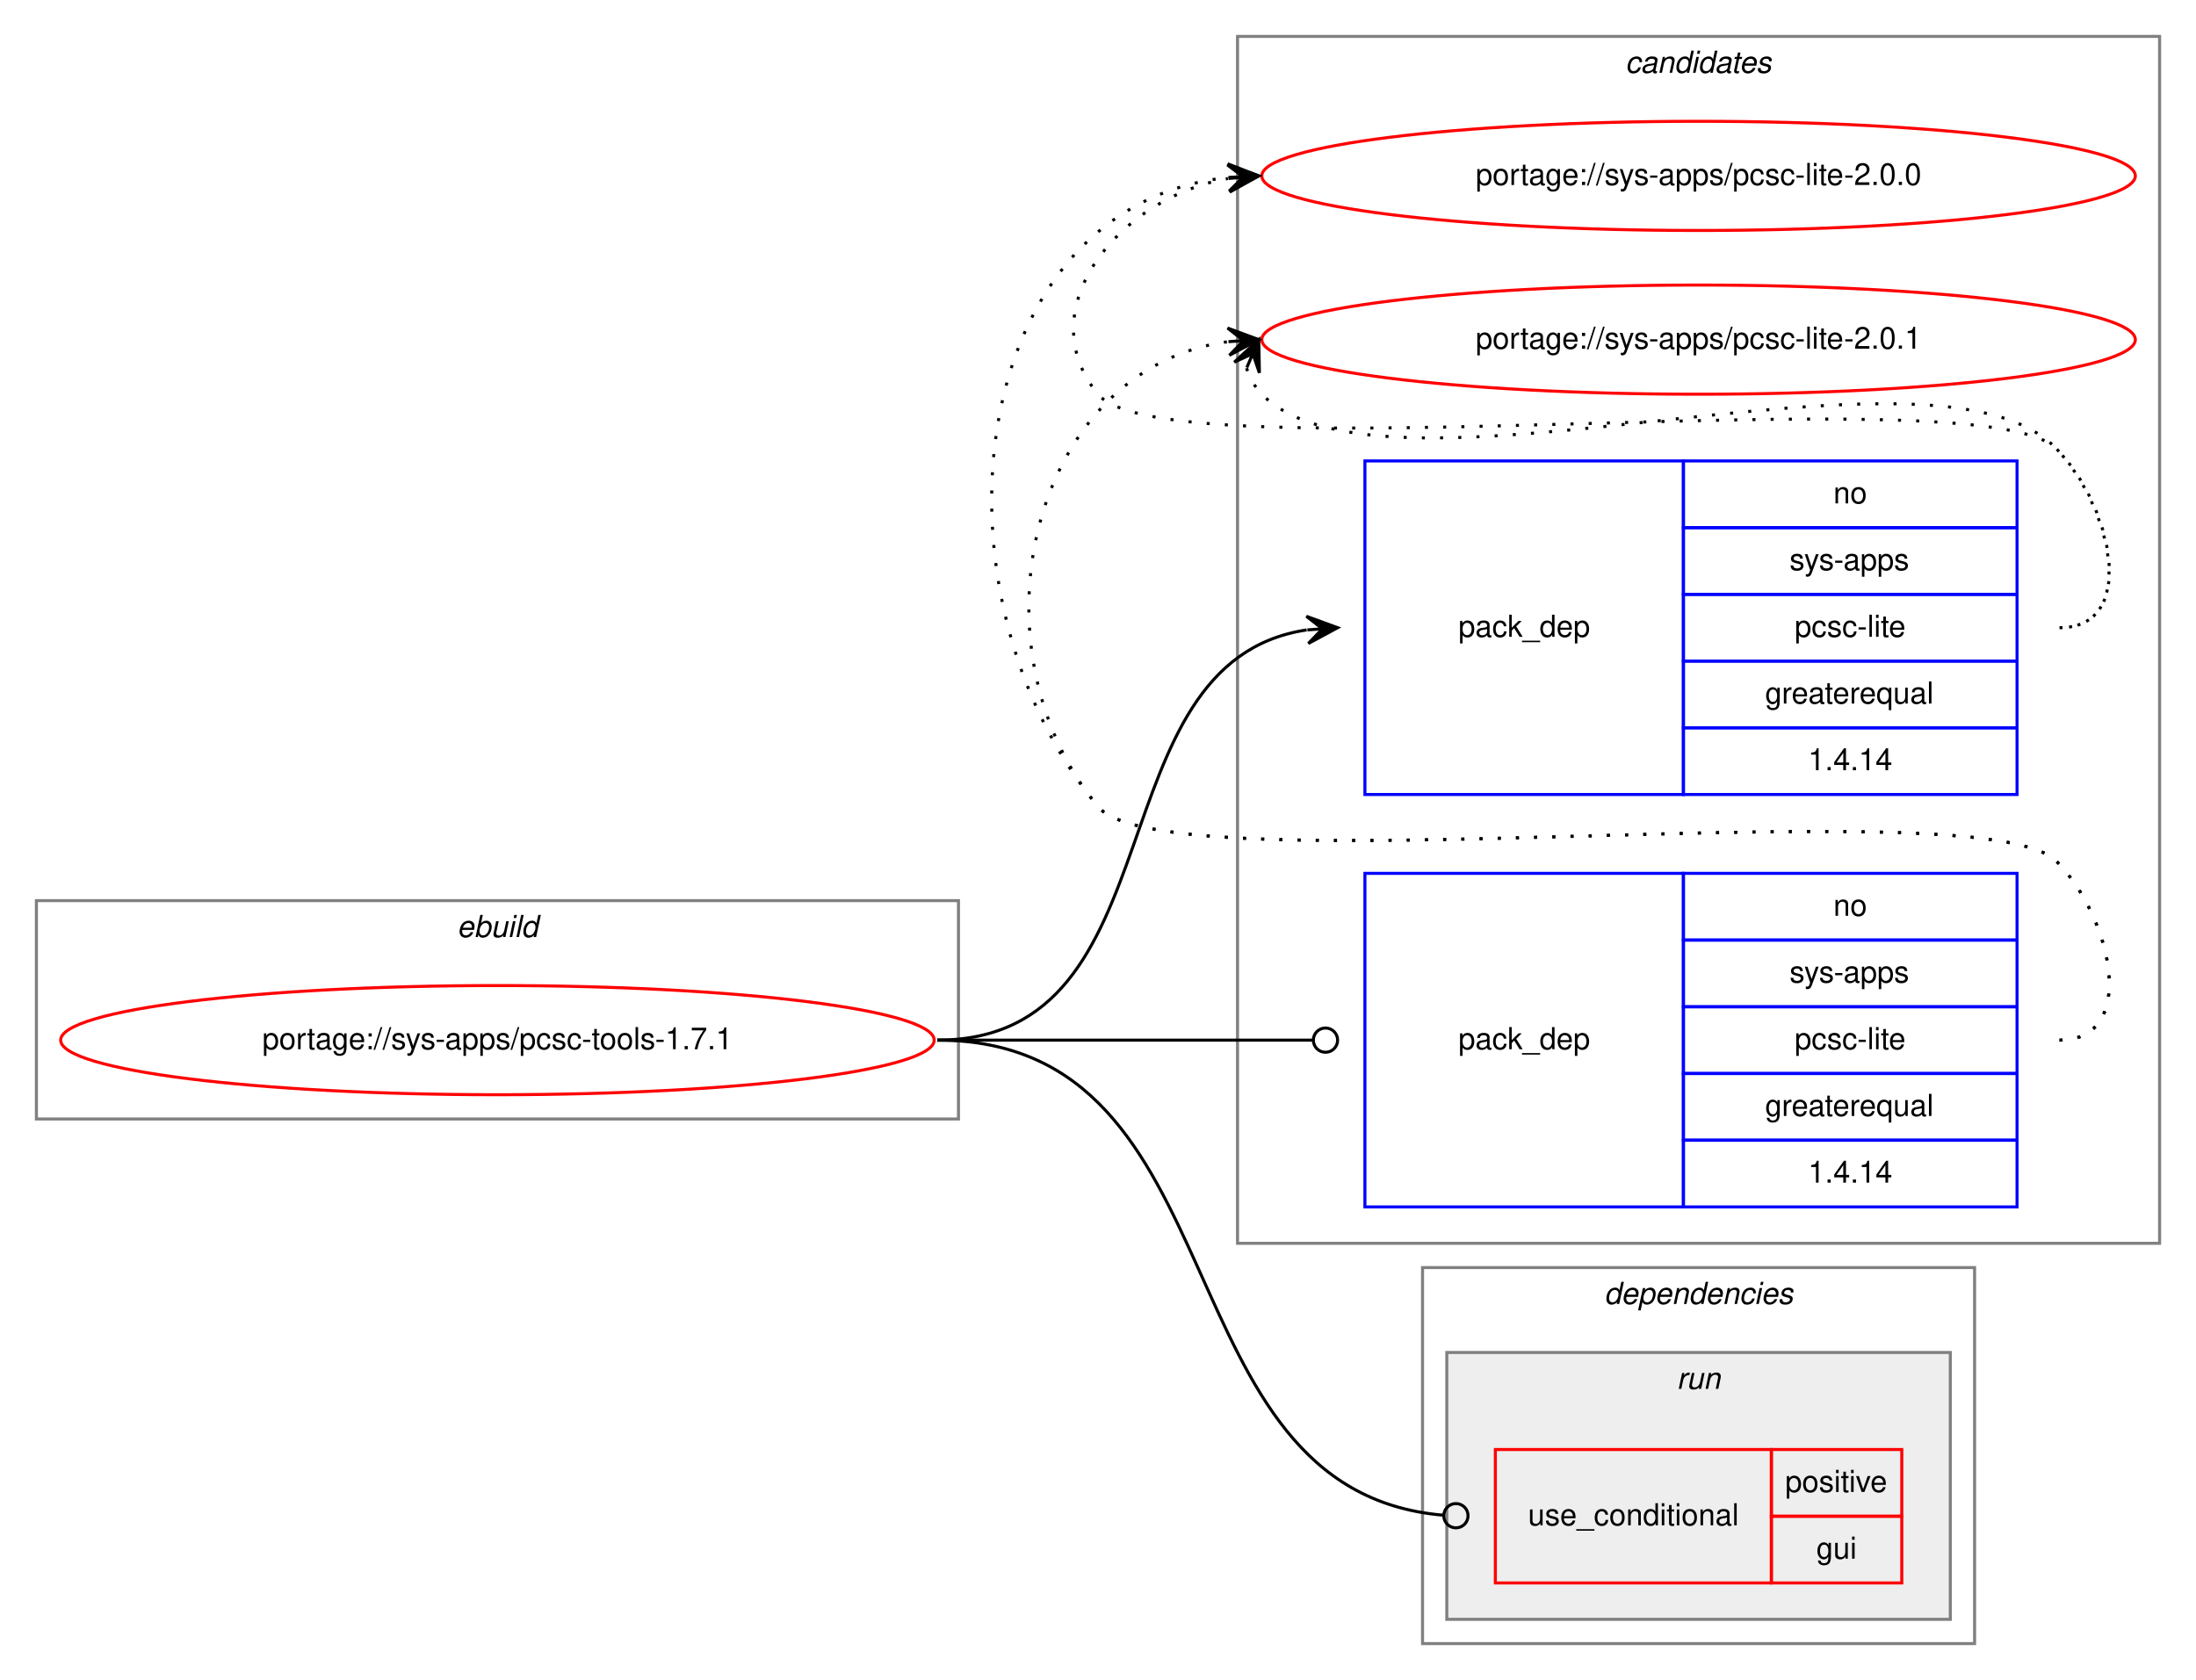
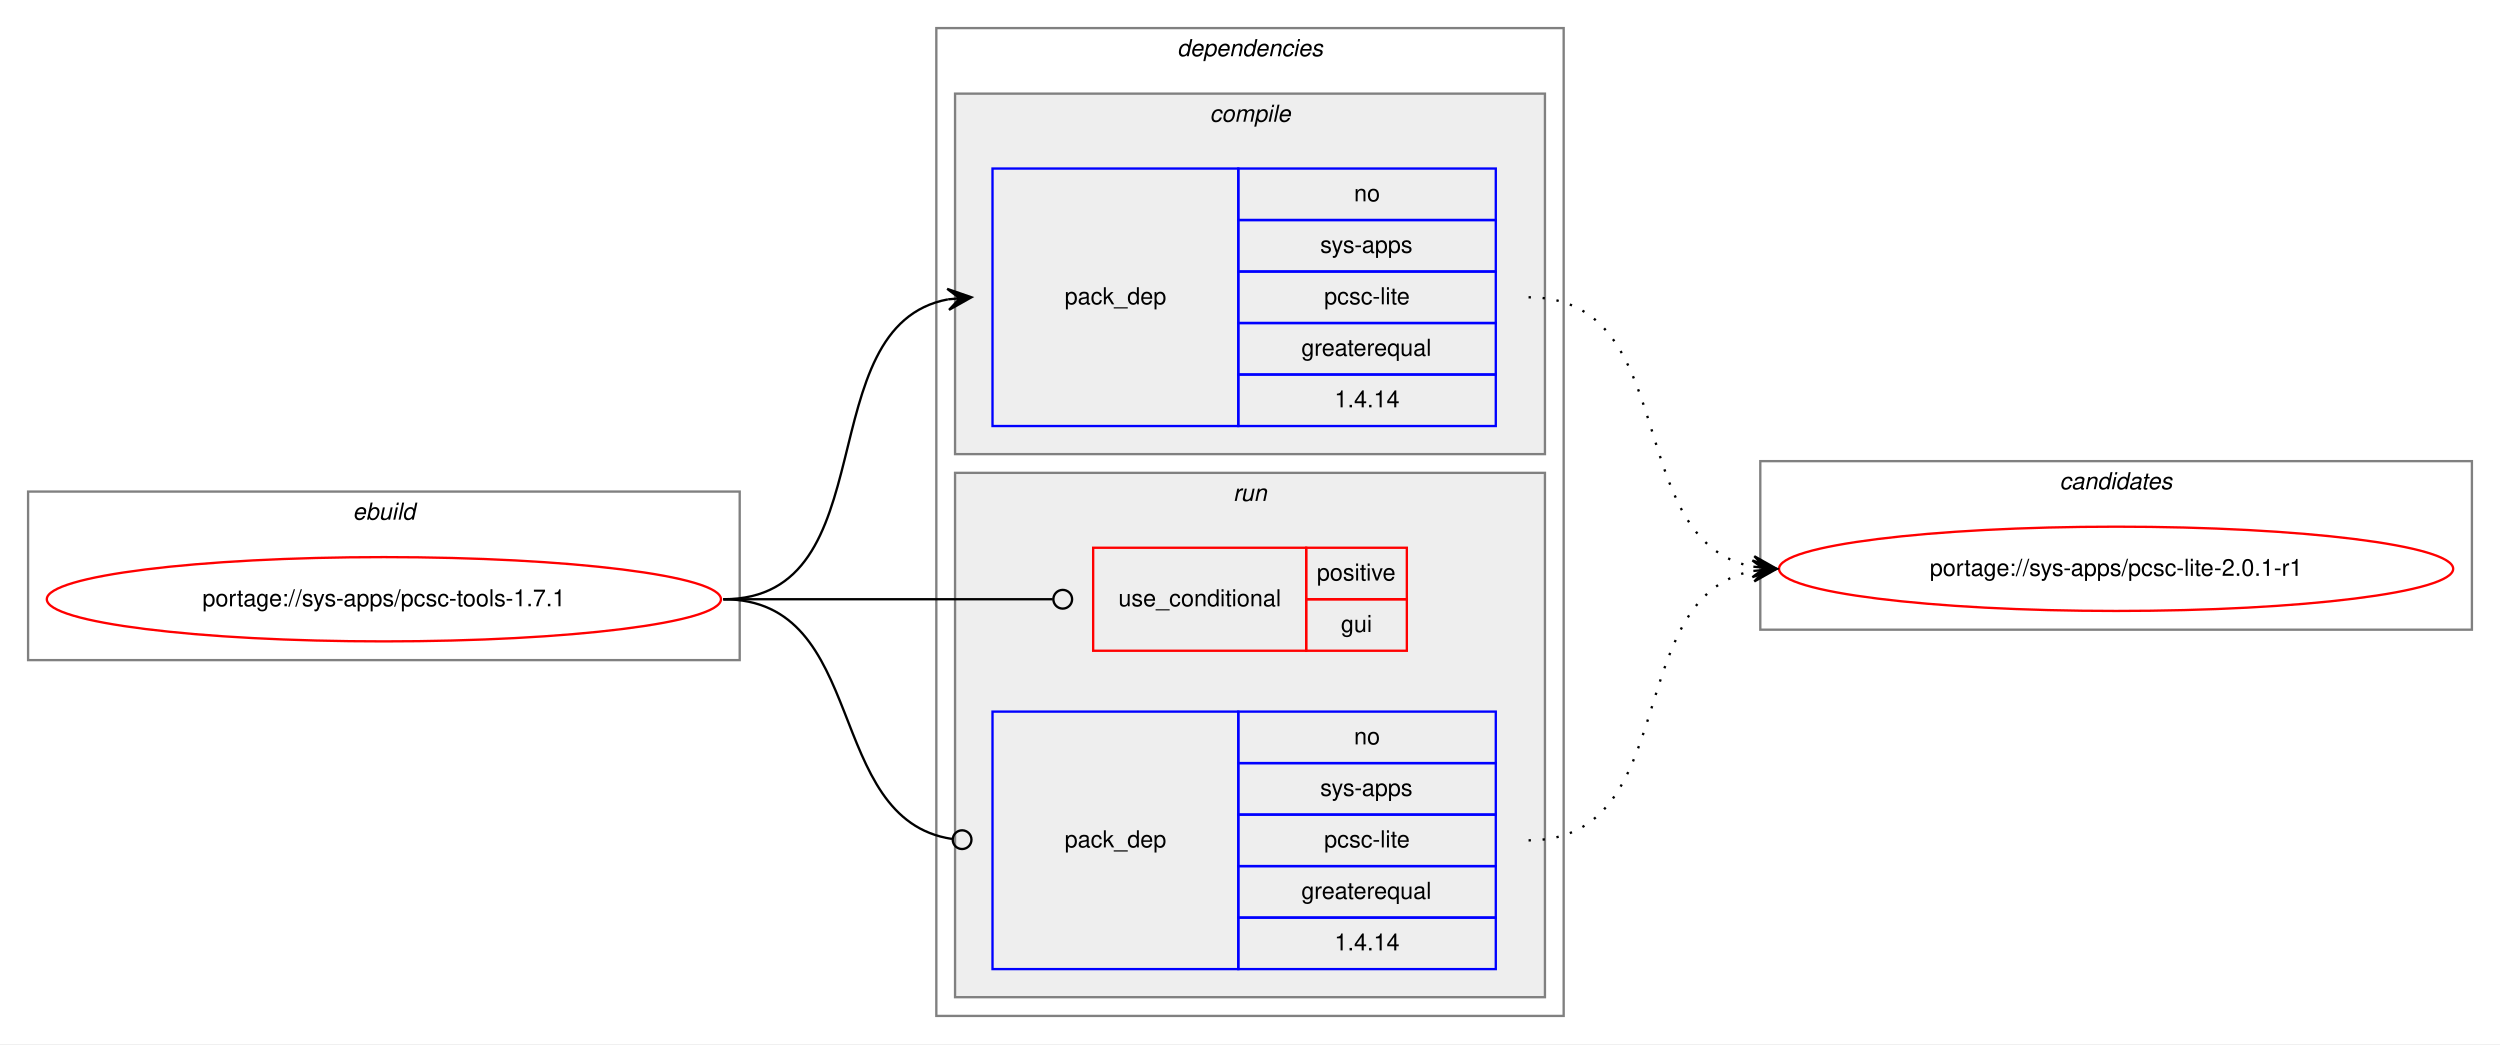
- <svg xmlns="http://www.w3.org/2000/svg" xmlns:xlink="http://www.w3.org/1999/xlink" width="724pt" height="554pt" viewBox="0.00 0.00 724.00 554.00">
-   <g id="graph0" class="graph" transform="scale(1 1) rotate(0) translate(4 550)">
-     <polygon fill="white" stroke="transparent" points="-4,4 -4,-550 720,-550 720,4 -4,4" />
-     <g id="clust9" class="cluster">
-       <polygon fill="none" stroke="gray" points="404,-140 404,-538 708,-538 708,-140 404,-140" />
-       <text text-anchor="start" x="531.82" y="-526" font-family="Helvetica,sans-Serif" font-style="italic" font-size="10.00">candidates</text>
-     </g>
+ <svg xmlns="http://www.w3.org/2000/svg" xmlns:xlink="http://www.w3.org/1999/xlink" width="1068pt" height="446pt" viewBox="0.00 0.00 1068.00 446.00">
+   <g id="graph0" class="graph" transform="scale(1 1) rotate(0) translate(4 442)">
+     <polygon fill="white" stroke="transparent" points="-4,4 -4,-442 1064,-442 1064,4 -4,4" />
    <g id="clust1" class="cluster">
-       <polygon fill="none" stroke="gray" points="8,-181 8,-253 312,-253 312,-181 8,-181" />
-       <text text-anchor="start" x="146.66" y="-241" font-family="Helvetica,sans-Serif" font-style="italic" font-size="10.00">ebuild</text>
+       <polygon fill="none" stroke="gray" points="8,-160 8,-232 312,-232 312,-160 8,-160" />
+       <text text-anchor="start" x="146.66" y="-220" font-family="Helvetica,sans-Serif" font-style="italic" font-size="10.00">ebuild</text>
    </g>
    <g id="clust2" class="cluster">
-       <polygon fill="none" stroke="gray" points="465,-8 465,-132 647,-132 647,-8 465,-8" />
-       <text text-anchor="start" x="524.88" y="-120" font-family="Helvetica,sans-Serif" font-style="italic" font-size="10.00">dependencies</text>
+       <polygon fill="none" stroke="gray" points="396,-8 396,-430 664,-430 664,-8 396,-8" />
+       <text text-anchor="start" x="498.88" y="-418" font-family="Helvetica,sans-Serif" font-style="italic" font-size="10.00">dependencies</text>
+     </g>
+     <g id="clust3" class="cluster">
+       <polygon fill="#eeeeee" stroke="gray" points="404,-248 404,-402 656,-402 656,-248 404,-248" />
+       <text text-anchor="start" x="512.78" y="-390" font-family="Helvetica,sans-Serif" font-style="italic" font-size="10.00">compile</text>
    </g>
    <g id="clust6" class="cluster">
-       <polygon fill="#eeeeee" stroke="gray" points="473,-16 473,-104 639,-104 639,-16 473,-16" />
-       <text text-anchor="start" x="548.78" y="-92" font-family="Helvetica,sans-Serif" font-style="italic" font-size="10.00">run</text>
+       <polygon fill="#eeeeee" stroke="gray" points="404,-16 404,-240 656,-240 656,-16 404,-16" />
+       <text text-anchor="start" x="522.78" y="-228" font-family="Helvetica,sans-Serif" font-style="italic" font-size="10.00">run</text>
+     </g>
+     <g id="clust9" class="cluster">
+       <polygon fill="none" stroke="gray" points="748,-173 748,-245 1052,-245 1052,-173 748,-173" />
+       <text text-anchor="start" x="875.82" y="-233" font-family="Helvetica,sans-Serif" font-style="italic" font-size="10.00">candidates</text>
    </g>
    <g id="node1" class="node">
      <g id="a_node1">
        <a xlink:href="../sys-apps/pcsc-tools-1.7.1.svg" xlink:title="portage://sys-apps/pcsc-tools-1.7.1">
-           <ellipse fill="none" stroke="red" cx="160" cy="-207" rx="144" ry="18" />
-           <text text-anchor="middle" x="160" y="-204" font-family="Helvetica,sans-Serif" font-size="10.00">portage://sys-apps/pcsc-tools-1.7.1</text>
+           <ellipse fill="none" stroke="red" cx="160" cy="-186" rx="144" ry="18" />
+           <text text-anchor="middle" x="160" y="-183" font-family="Helvetica,sans-Serif" font-size="10.00">portage://sys-apps/pcsc-tools-1.7.1</text>
        </a>
      </g>
    </g>
    <g id="node2" class="node">
-       <polygon fill="none" stroke="blue" points="446,-288 446,-398 551,-398 551,-288 446,-288" />
-       <text text-anchor="start" x="476.82" y="-340" font-family="Helvetica,sans-Serif" font-size="10.00">pack_dep</text>
-       <polygon fill="none" stroke="blue" points="551,-376 551,-398 661,-398 661,-376 551,-376" />
-       <text text-anchor="start" x="600.44" y="-384" font-family="Helvetica,sans-Serif" font-size="10.00">no</text>
-       <polygon fill="none" stroke="blue" points="551,-354 551,-376 661,-376 661,-354 551,-354" />
-       <text text-anchor="start" x="586" y="-362" font-family="Helvetica,sans-Serif" font-size="10.00">sys-apps</text>
-       <polygon fill="none" stroke="blue" points="551,-332 551,-354 661,-354 661,-332 551,-332" />
-       <text text-anchor="start" x="587.67" y="-340" font-family="Helvetica,sans-Serif" font-size="10.00">pcsc-lite</text>
-       <polygon fill="none" stroke="blue" points="551,-310 551,-332 661,-332 661,-310 551,-310" />
-       <text text-anchor="start" x="577.94" y="-318" font-family="Helvetica,sans-Serif" font-size="10.00">greaterequal</text>
-       <polygon fill="none" stroke="blue" points="551,-288 551,-310 661,-310 661,-288 551,-288" />
-       <text text-anchor="start" x="592.1" y="-296" font-family="Helvetica,sans-Serif" font-size="10.00">1.4.14</text>
+       <polygon fill="none" stroke="blue" points="420,-260 420,-370 525,-370 525,-260 420,-260" />
+       <text text-anchor="start" x="450.82" y="-312" font-family="Helvetica,sans-Serif" font-size="10.00">pack_dep</text>
+       <polygon fill="none" stroke="blue" points="525,-348 525,-370 635,-370 635,-348 525,-348" />
+       <text text-anchor="start" x="574.44" y="-356" font-family="Helvetica,sans-Serif" font-size="10.00">no</text>
+       <polygon fill="none" stroke="blue" points="525,-326 525,-348 635,-348 635,-326 525,-326" />
+       <text text-anchor="start" x="560" y="-334" font-family="Helvetica,sans-Serif" font-size="10.00">sys-apps</text>
+       <polygon fill="none" stroke="blue" points="525,-304 525,-326 635,-326 635,-304 525,-304" />
+       <text text-anchor="start" x="561.67" y="-312" font-family="Helvetica,sans-Serif" font-size="10.00">pcsc-lite</text>
+       <polygon fill="none" stroke="blue" points="525,-282 525,-304 635,-304 635,-282 525,-282" />
+       <text text-anchor="start" x="551.94" y="-290" font-family="Helvetica,sans-Serif" font-size="10.00">greaterequal</text>
+       <polygon fill="none" stroke="blue" points="525,-260 525,-282 635,-282 635,-260 525,-260" />
+       <text text-anchor="start" x="566.1" y="-268" font-family="Helvetica,sans-Serif" font-size="10.00">1.4.14</text>
    </g>
    <g id="edge1" class="edge">
-       <path fill="none" stroke="black" d="M305,-207C385.61,-207 355.68,-331.56 426.79,-342.27" />
-       <polygon fill="black" stroke="black" points="437,-343 426.7,-346.77 432.01,-342.64 427.03,-342.28 427.03,-342.28 427.03,-342.28 432.01,-342.64 427.35,-337.8 437,-343 437,-343" />
+       <path fill="none" stroke="black" d="M305,-186C375.58,-186 340.66,-302.71 400.94,-314.11" />
+       <polygon fill="black" stroke="black" points="411,-315 400.64,-318.6 406.02,-314.56 401.04,-314.12 401.04,-314.12 401.04,-314.12 406.02,-314.56 401.44,-309.63 411,-315 411,-315" />
    </g>
    <g id="node3" class="node">
-       <polygon fill="none" stroke="red" points="489,-28 489,-72 580,-72 580,-28 489,-28" />
-       <text text-anchor="start" x="499.77" y="-47" font-family="Helvetica,sans-Serif" font-size="10.00">use_conditional</text>
-       <polygon fill="none" stroke="red" points="580,-50 580,-72 623,-72 623,-50 580,-50" />
-       <text text-anchor="start" x="584.55" y="-58" font-family="Helvetica,sans-Serif" font-size="10.00">positive</text>
-       <polygon fill="none" stroke="red" points="580,-28 580,-50 623,-50 623,-28 580,-28" />
-       <text text-anchor="start" x="594.83" y="-36" font-family="Helvetica,sans-Serif" font-size="10.00">gui</text>
+       <polygon fill="none" stroke="red" points="463,-164 463,-208 554,-208 554,-164 463,-164" />
+       <text text-anchor="start" x="473.77" y="-183" font-family="Helvetica,sans-Serif" font-size="10.00">use_conditional</text>
+       <polygon fill="none" stroke="red" points="554,-186 554,-208 597,-208 597,-186 554,-186" />
+       <text text-anchor="start" x="558.55" y="-194" font-family="Helvetica,sans-Serif" font-size="10.00">positive</text>
+       <polygon fill="none" stroke="red" points="554,-164 554,-186 597,-186 597,-164 554,-164" />
+       <text text-anchor="start" x="568.83" y="-172" font-family="Helvetica,sans-Serif" font-size="10.00">gui</text>
    </g>
    <g id="edge2" class="edge">
-       <path fill="none" stroke="black" d="M305,-207C406.63,-207 377.26,-58.47 471.73,-50.35" />
-       <ellipse fill="none" stroke="black" cx="476" cy="-50.17" rx="4" ry="4" />
+       <path fill="none" stroke="black" d="M305,-186C368.38,-186 386.26,-186 445.73,-186" />
+       <ellipse fill="none" stroke="black" cx="450" cy="-186" rx="4" ry="4" />
    </g>
    <g id="node4" class="node">
-       <polygon fill="none" stroke="blue" points="446,-152 446,-262 551,-262 551,-152 446,-152" />
-       <text text-anchor="start" x="476.82" y="-204" font-family="Helvetica,sans-Serif" font-size="10.00">pack_dep</text>
-       <polygon fill="none" stroke="blue" points="551,-240 551,-262 661,-262 661,-240 551,-240" />
-       <text text-anchor="start" x="600.44" y="-248" font-family="Helvetica,sans-Serif" font-size="10.00">no</text>
-       <polygon fill="none" stroke="blue" points="551,-218 551,-240 661,-240 661,-218 551,-218" />
-       <text text-anchor="start" x="586" y="-226" font-family="Helvetica,sans-Serif" font-size="10.00">sys-apps</text>
-       <polygon fill="none" stroke="blue" points="551,-196 551,-218 661,-218 661,-196 551,-196" />
-       <text text-anchor="start" x="587.67" y="-204" font-family="Helvetica,sans-Serif" font-size="10.00">pcsc-lite</text>
-       <polygon fill="none" stroke="blue" points="551,-174 551,-196 661,-196 661,-174 551,-174" />
-       <text text-anchor="start" x="577.94" y="-182" font-family="Helvetica,sans-Serif" font-size="10.00">greaterequal</text>
-       <polygon fill="none" stroke="blue" points="551,-152 551,-174 661,-174 661,-152 551,-152" />
-       <text text-anchor="start" x="592.1" y="-160" font-family="Helvetica,sans-Serif" font-size="10.00">1.4.14</text>
+       <polygon fill="none" stroke="blue" points="420,-28 420,-138 525,-138 525,-28 420,-28" />
+       <text text-anchor="start" x="450.82" y="-80" font-family="Helvetica,sans-Serif" font-size="10.00">pack_dep</text>
+       <polygon fill="none" stroke="blue" points="525,-116 525,-138 635,-138 635,-116 525,-116" />
+       <text text-anchor="start" x="574.44" y="-124" font-family="Helvetica,sans-Serif" font-size="10.00">no</text>
+       <polygon fill="none" stroke="blue" points="525,-94 525,-116 635,-116 635,-94 525,-94" />
+       <text text-anchor="start" x="560" y="-102" font-family="Helvetica,sans-Serif" font-size="10.00">sys-apps</text>
+       <polygon fill="none" stroke="blue" points="525,-72 525,-94 635,-94 635,-72 525,-72" />
+       <text text-anchor="start" x="561.67" y="-80" font-family="Helvetica,sans-Serif" font-size="10.00">pcsc-lite</text>
+       <polygon fill="none" stroke="blue" points="525,-50 525,-72 635,-72 635,-50 525,-50" />
+       <text text-anchor="start" x="551.94" y="-58" font-family="Helvetica,sans-Serif" font-size="10.00">greaterequal</text>
+       <polygon fill="none" stroke="blue" points="525,-28 525,-50 635,-50 635,-28 525,-28" />
+       <text text-anchor="start" x="566.1" y="-36" font-family="Helvetica,sans-Serif" font-size="10.00">1.4.14</text>
    </g>
    <g id="edge3" class="edge">
-       <path fill="none" stroke="black" d="M305,-207C360.8,-207 376.8,-207 428.71,-207" />
-       <ellipse fill="none" stroke="black" cx="433" cy="-207" rx="4" ry="4" />
+       <path fill="none" stroke="black" d="M305,-186C367.74,-186 347.41,-92.05 402.68,-83.6" />
+       <ellipse fill="none" stroke="black" cx="407.01" cy="-83.29" rx="4" ry="4" />
    </g>
    <g id="node5" class="node">
      <g id="a_node5">
-         <a xlink:href="../sys-apps/pcsc-lite-2.0.0.svg" xlink:title="portage://sys-apps/pcsc-lite-2.0.0">
-           <ellipse fill="none" stroke="red" cx="556" cy="-492" rx="144" ry="18" />
-           <text text-anchor="middle" x="556" y="-489" font-family="Helvetica,sans-Serif" font-size="10.00">portage://sys-apps/pcsc-lite-2.0.0</text>
+         <a xlink:href="../sys-apps/pcsc-lite-2.0.1-r1.svg" xlink:title="portage://sys-apps/pcsc-lite-2.0.1-r1">
+           <ellipse fill="none" stroke="red" cx="900" cy="-199" rx="144" ry="18" />
+           <text text-anchor="middle" x="900" y="-196" font-family="Helvetica,sans-Serif" font-size="10.00">portage://sys-apps/pcsc-lite-2.0.1-r1</text>
        </a>
      </g>
    </g>
    <g id="edge4" class="edge">
-       <path fill="none" stroke="black" stroke-dasharray="1,5" d="M675,-343C701.23,-343 692.39,-383.3 674,-402 649.34,-427.07 380.35,-392.85 358,-420 334.91,-448.04 365.12,-484.98 400.82,-491.12" />
-       <polygon fill="black" stroke="black" points="411,-492 400.65,-495.62 406.02,-491.57 401.04,-491.14 401.04,-491.14 401.04,-491.14 406.02,-491.57 401.43,-486.65 411,-492 411,-492" />
-     </g>
-     <g id="node6" class="node">
-       <g id="a_node6">
-         <a xlink:href="../sys-apps/pcsc-lite-2.0.1.svg" xlink:title="portage://sys-apps/pcsc-lite-2.0.1">
-           <ellipse fill="none" stroke="red" cx="556" cy="-438" rx="144" ry="18" />
-           <text text-anchor="middle" x="556" y="-435" font-family="Helvetica,sans-Serif" font-size="10.00">portage://sys-apps/pcsc-lite-2.0.1</text>
-         </a>
-       </g>
+       <path fill="none" stroke="black" stroke-dasharray="1,5" d="M649,-315C715.16,-315 688.43,-210.91 744.78,-199.93" />
+       <polygon fill="black" stroke="black" points="755,-199 745.45,-204.39 750.02,-199.46 745.04,-199.91 745.04,-199.91 745.04,-199.91 750.02,-199.46 744.63,-195.43 755,-199 755,-199" />
    </g>
    <g id="edge5" class="edge">
-       <path fill="none" stroke="black" stroke-dasharray="1,5" d="M406.98,-428.58C407.95,-425.46 409.8,-422.23 412,-420 453,-378.46 633.81,-444.32 674,-402 692.06,-382.98 701.23,-343 675,-343" />
-       <polygon fill="black" stroke="black" points="411,-438 402.94,-430.57 409.04,-433.4 407.07,-428.8 407.07,-428.8 407.07,-428.8 409.04,-433.4 411.21,-427.04 411,-438 411,-438" />
-     </g>
-     <g id="edge6" class="edge">
-       <path fill="none" stroke="black" stroke-dasharray="1,5" d="M675,-207C701.23,-207 692.39,-247.3 674,-266 649.34,-291.07 380.35,-256.85 358,-284 299.56,-354.99 314.39,-482.37 400.96,-491.48" />
-       <polygon fill="black" stroke="black" points="411,-492 400.78,-495.98 406.01,-491.74 401.01,-491.49 401.01,-491.49 401.01,-491.49 406.01,-491.74 401.24,-486.99 411,-492 411,-492" />
-     </g>
-     <g id="edge7" class="edge">
-       <path fill="none" stroke="black" stroke-dasharray="1,5" d="M675,-207C701.23,-207 692.39,-247.3 674,-266 649.34,-291.07 380.35,-256.85 358,-284 314.24,-337.15 336.19,-428.52 400.73,-437.31" />
-       <polygon fill="black" stroke="black" points="411,-438 400.72,-441.82 406.01,-437.67 401.02,-437.33 401.02,-437.33 401.02,-437.33 406.01,-437.67 401.32,-432.84 411,-438 411,-438" />
+       <path fill="none" stroke="black" stroke-dasharray="1,5" d="M649,-83C715.16,-83 688.43,-187.09 744.78,-198.07" />
+       <polygon fill="black" stroke="black" points="755,-199 744.63,-202.57 750.02,-198.54 745.04,-198.09 745.04,-198.09 745.04,-198.09 750.02,-198.54 745.45,-193.61 755,-199 755,-199" />
    </g>
  </g>
</svg>
